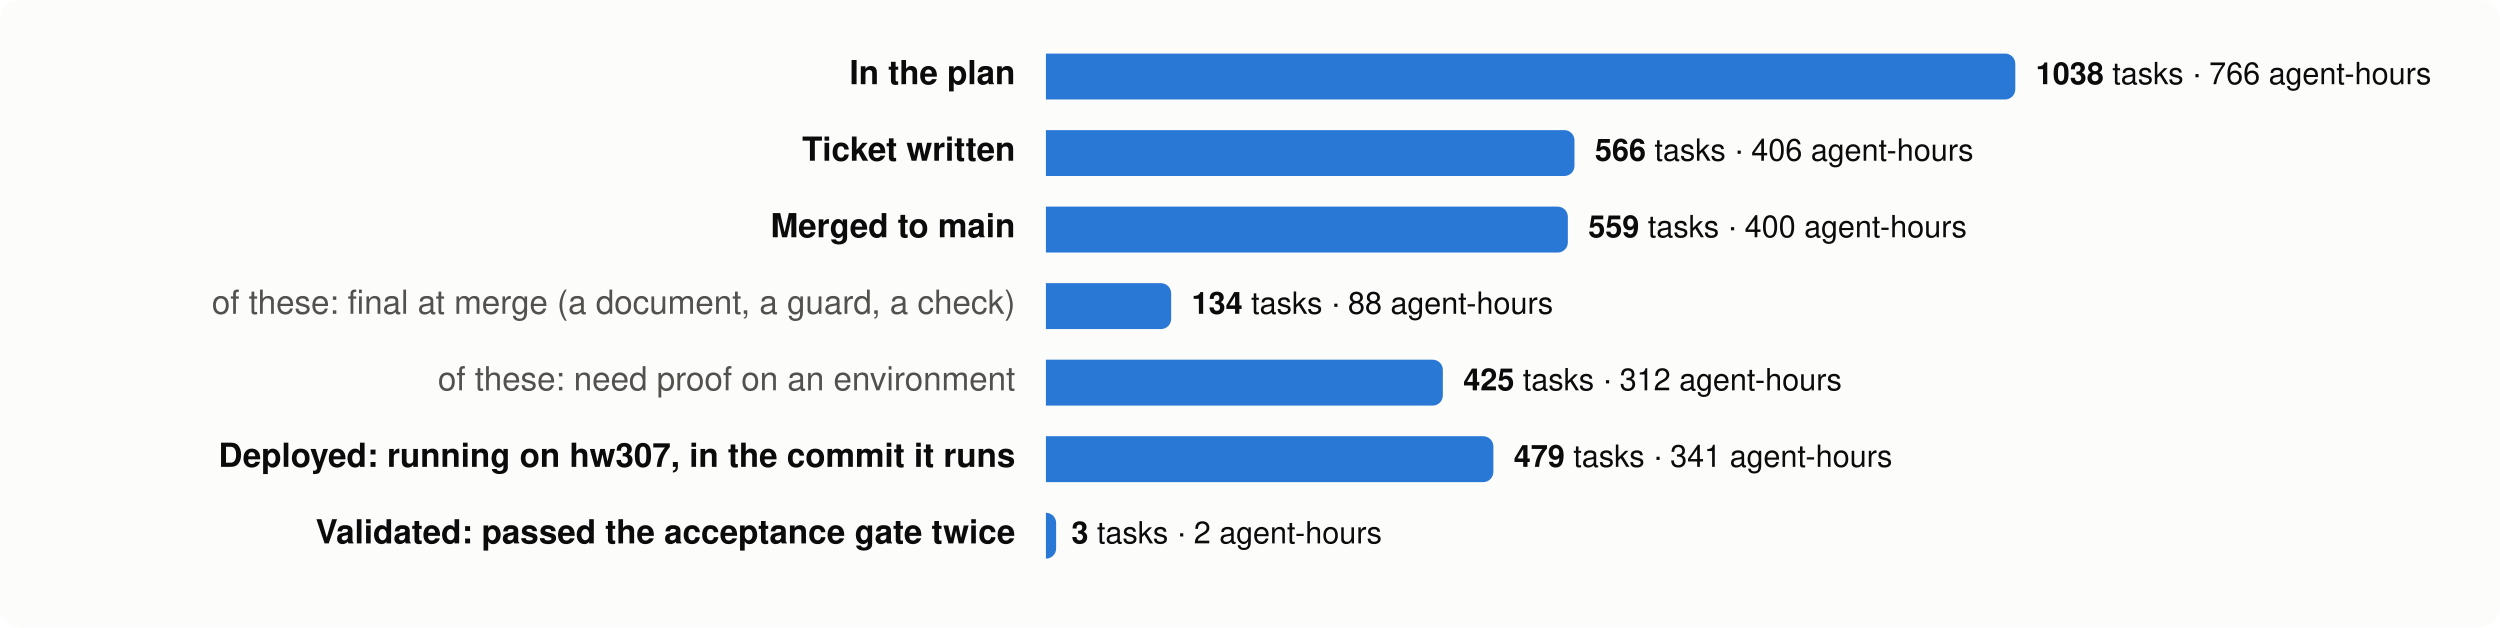
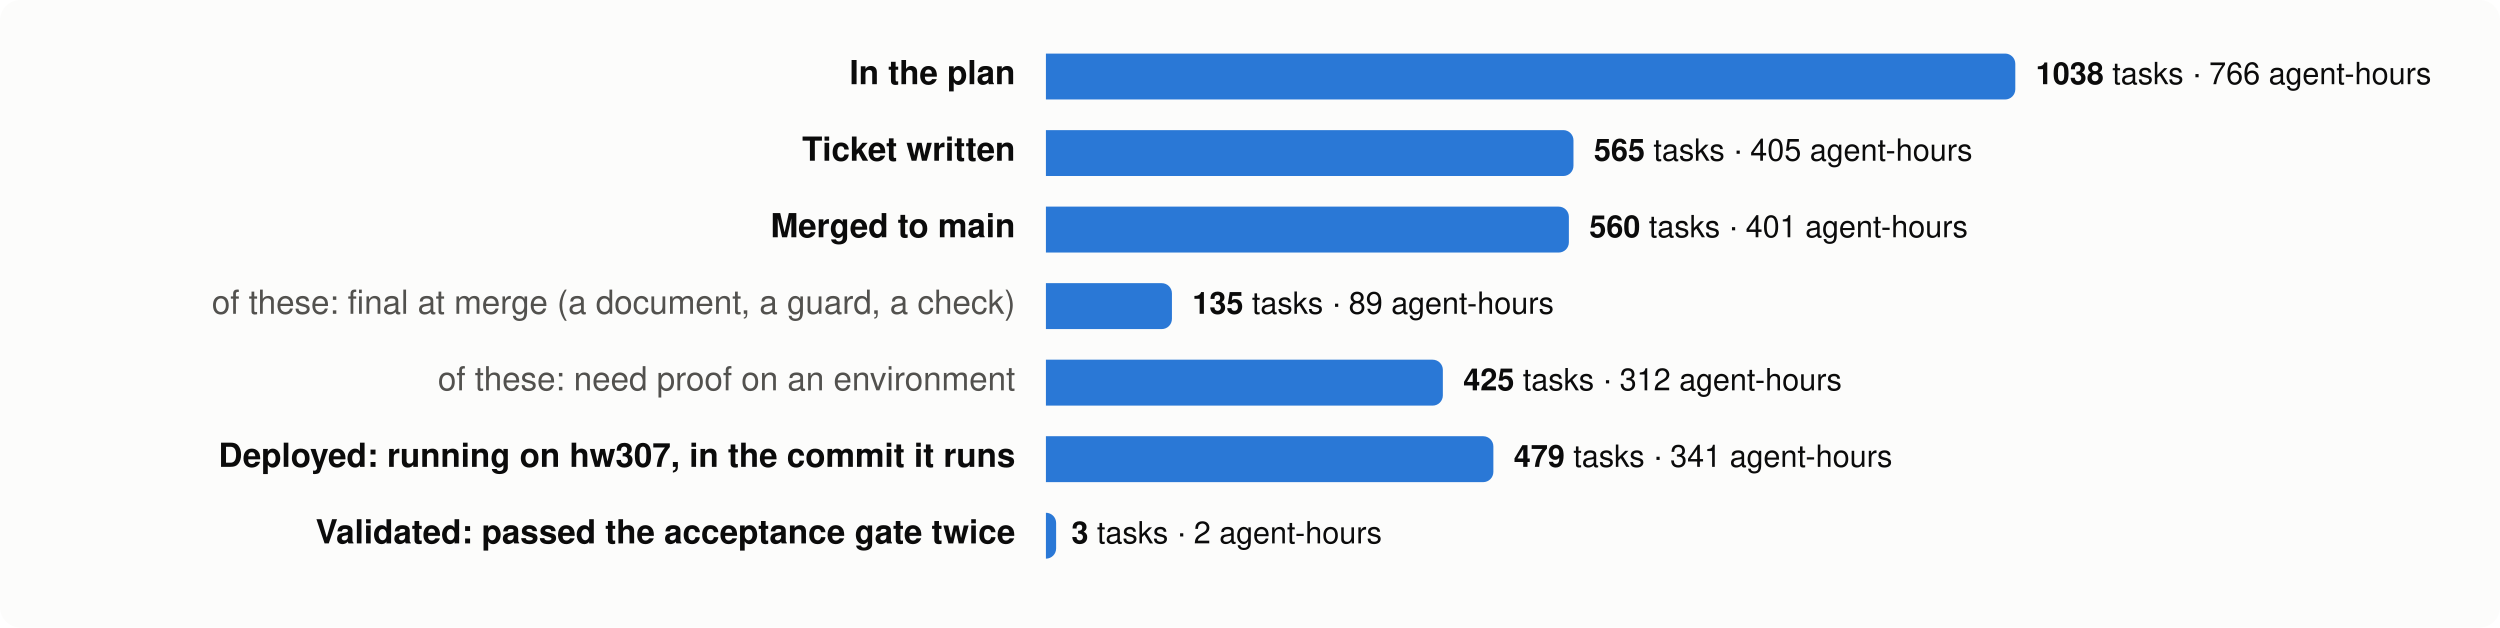
<svg xmlns="http://www.w3.org/2000/svg" viewBox="0 0 980 246" width="980" height="246" font-family="system-ui,-apple-system,Segoe UI,Helvetica,Arial,sans-serif" font-size="13">
  <rect width="980" height="246" rx="8" fill="#fcfcfb" />
  <text x="398" y="33" text-anchor="end" fill="#0b0b0b" font-weight="600">In the plan</text>
  <path d="M410,21 h376.0 a4,4 0 0 1 4,4 v10 a4,4 0 0 1 -4,4 h-376.0 z" fill="#2a78d6" />
  <text x="798.0" y="33" fill="#0b0b0b" font-size="12">
    <tspan font-weight="600">1038</tspan> tasks · 766 agent-hours</text>
  <text x="398" y="63" text-anchor="end" fill="#0b0b0b" font-weight="600">Ticket written</text>
-   <path d="M410,51 h203.2 a4,4 0 0 1 4,4 v10 a4,4 0 0 1 -4,4 h-203.2 z" fill="#2a78d6" />
-   <text x="625.2" y="63" fill="#0b0b0b" font-size="12">
-     <tspan font-weight="600">566</tspan> tasks · 406 agent-hours</text>
+   <path d="M410,51 h202.8 a4,4 0 0 1 4,4 v10 a4,4 0 0 1 -4,4 h-202.8 z" fill="#2a78d6" />
+   <text x="624.8" y="63" fill="#0b0b0b" font-size="12">
+     <tspan font-weight="600">565</tspan> tasks · 405 agent-hours</text>
  <text x="398" y="93" text-anchor="end" fill="#0b0b0b" font-weight="600">Merged to main</text>
-   <path d="M410,81 h200.6 a4,4 0 0 1 4,4 v10 a4,4 0 0 1 -4,4 h-200.6 z" fill="#2a78d6" />
-   <text x="622.6" y="93" fill="#0b0b0b" font-size="12">
-     <tspan font-weight="600">559</tspan> tasks · 400 agent-hours</text>
+   <path d="M410,81 h201.0 a4,4 0 0 1 4,4 v10 a4,4 0 0 1 -4,4 h-201.0 z" fill="#2a78d6" />
+   <text x="623.0" y="93" fill="#0b0b0b" font-size="12">
+     <tspan font-weight="600">560</tspan> tasks · 401 agent-hours</text>
  <text x="398" y="123" text-anchor="end" fill="#52514e" font-weight="400">of these: final at merge (a document, a guard, a check)</text>
-   <path d="M410,111 h45.1 a4,4 0 0 1 4,4 v10 a4,4 0 0 1 -4,4 h-45.1 z" fill="#2a78d6" />
-   <text x="467.1" y="123" fill="#0b0b0b" font-size="12">
-     <tspan font-weight="600">134</tspan> tasks · 88 agent-hours</text>
+   <path d="M410,111 h45.4 a4,4 0 0 1 4,4 v10 a4,4 0 0 1 -4,4 h-45.4 z" fill="#2a78d6" />
+   <text x="467.4" y="123" fill="#0b0b0b" font-size="12">
+     <tspan font-weight="600">135</tspan> tasks · 89 agent-hours</text>
  <text x="398" y="153" text-anchor="end" fill="#52514e" font-weight="400">of these: need proof on an environment</text>
  <path d="M410,141 h151.6 a4,4 0 0 1 4,4 v10 a4,4 0 0 1 -4,4 h-151.6 z" fill="#2a78d6" />
  <text x="573.6" y="153" fill="#0b0b0b" font-size="12">
    <tspan font-weight="600">425</tspan> tasks · 312 agent-hours</text>
  <text x="398" y="183" text-anchor="end" fill="#0b0b0b" font-weight="600">Deployed: running on hw307, in the commit it runs</text>
  <path d="M410,171 h171.4 a4,4 0 0 1 4,4 v10 a4,4 0 0 1 -4,4 h-171.4 z" fill="#2a78d6" />
  <text x="593.4" y="183" fill="#0b0b0b" font-size="12">
    <tspan font-weight="600">479</tspan> tasks · 341 agent-hours</text>
  <text x="398" y="213" text-anchor="end" fill="#0b0b0b" font-weight="600">Validated: passed the acceptance gate twice</text>
  <path d="M410,201 h0.0 a4,4 0 0 1 4,4 v10 a4,4 0 0 1 -4,4 h-0.0 z" fill="#2a78d6" />
  <text x="420.0" y="213" fill="#0b0b0b" font-size="12">
    <tspan font-weight="600">3</tspan> tasks · 2 agent-hours</text>
</svg>
